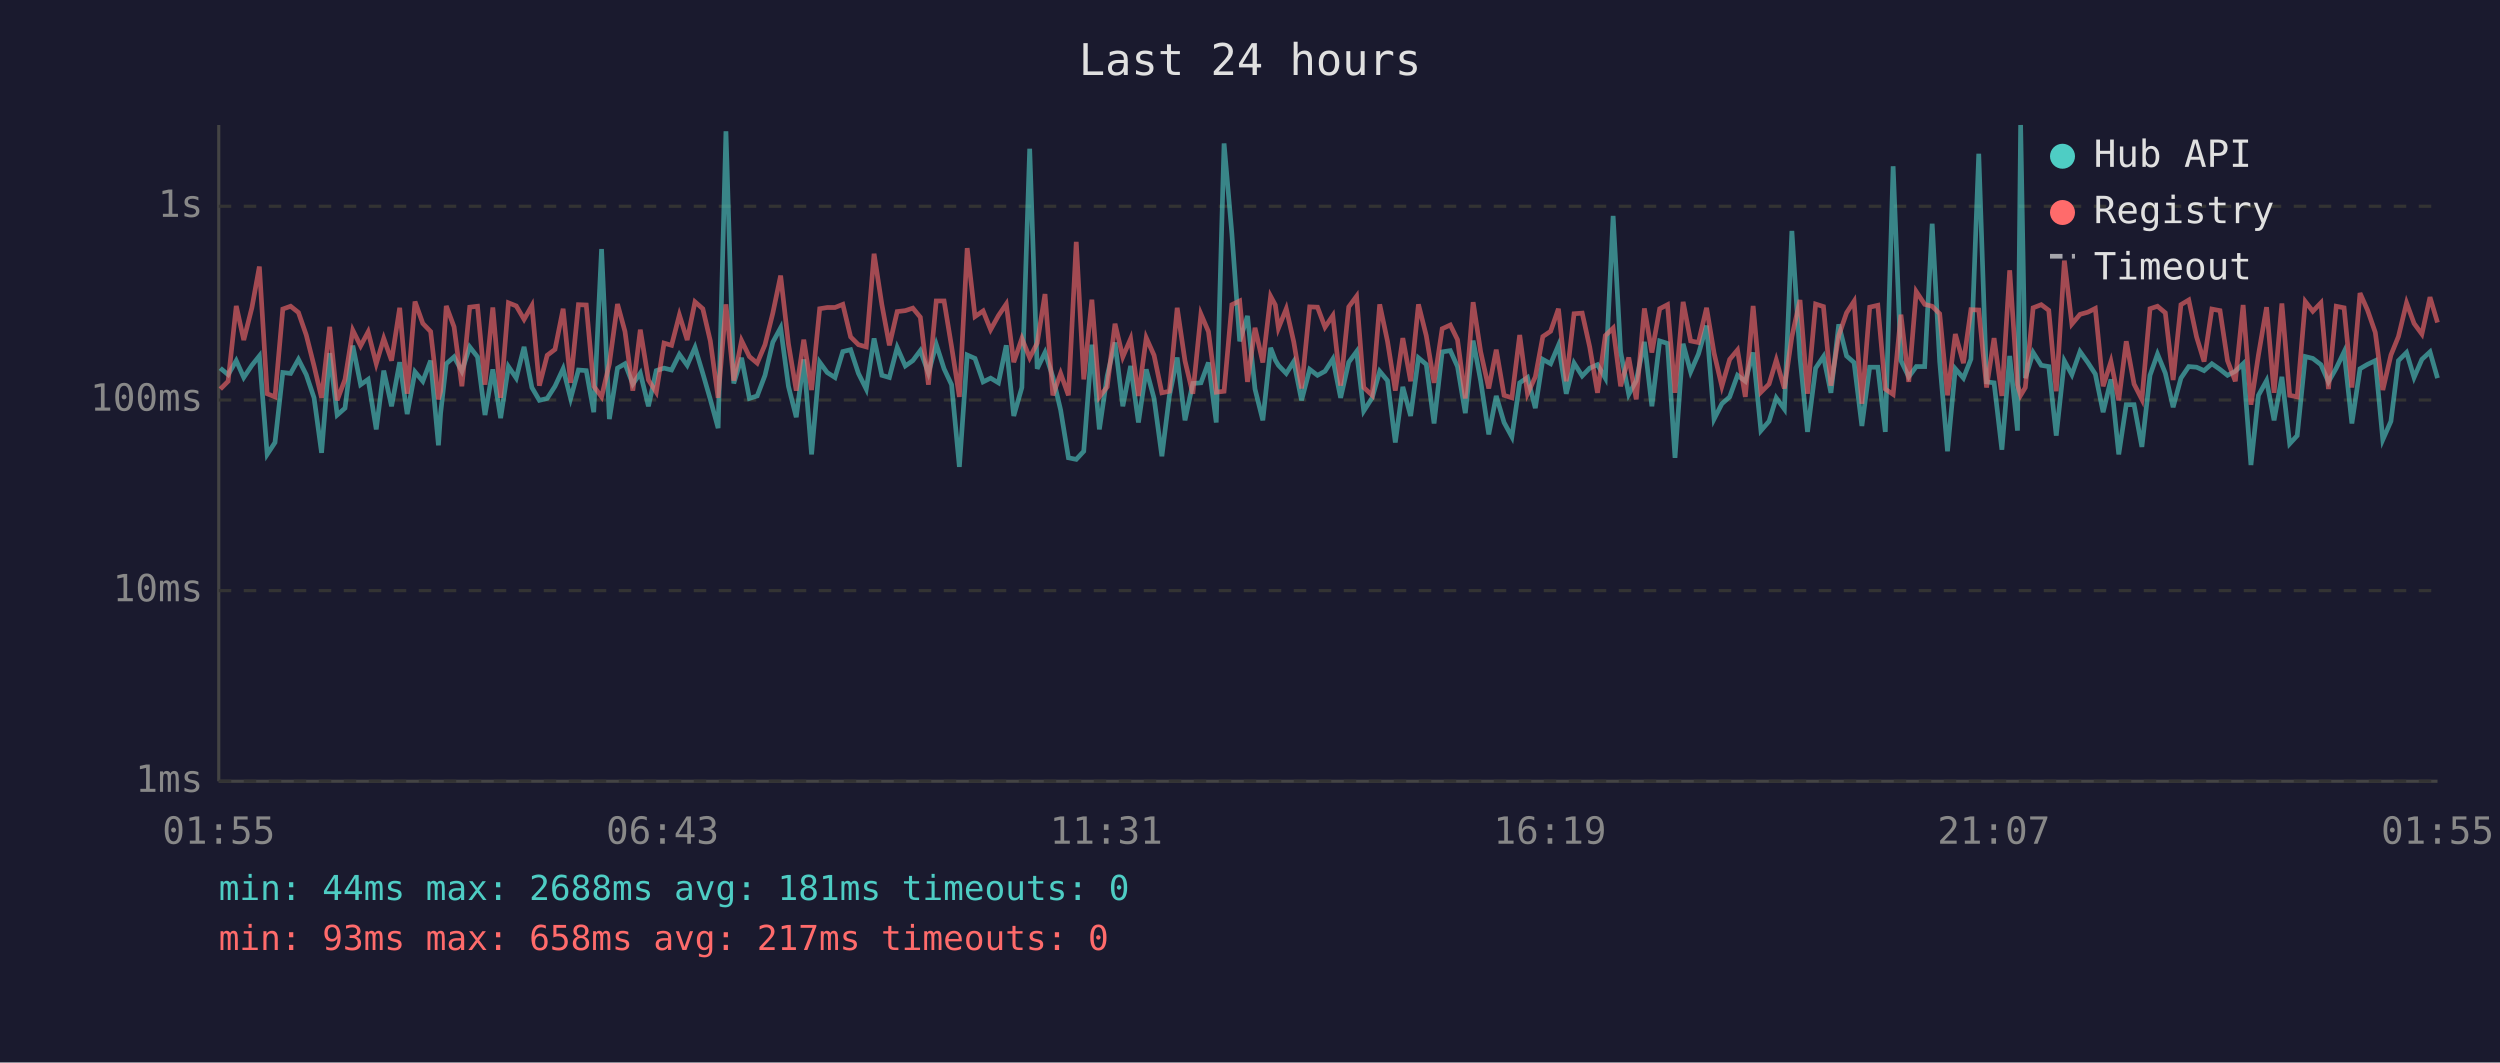
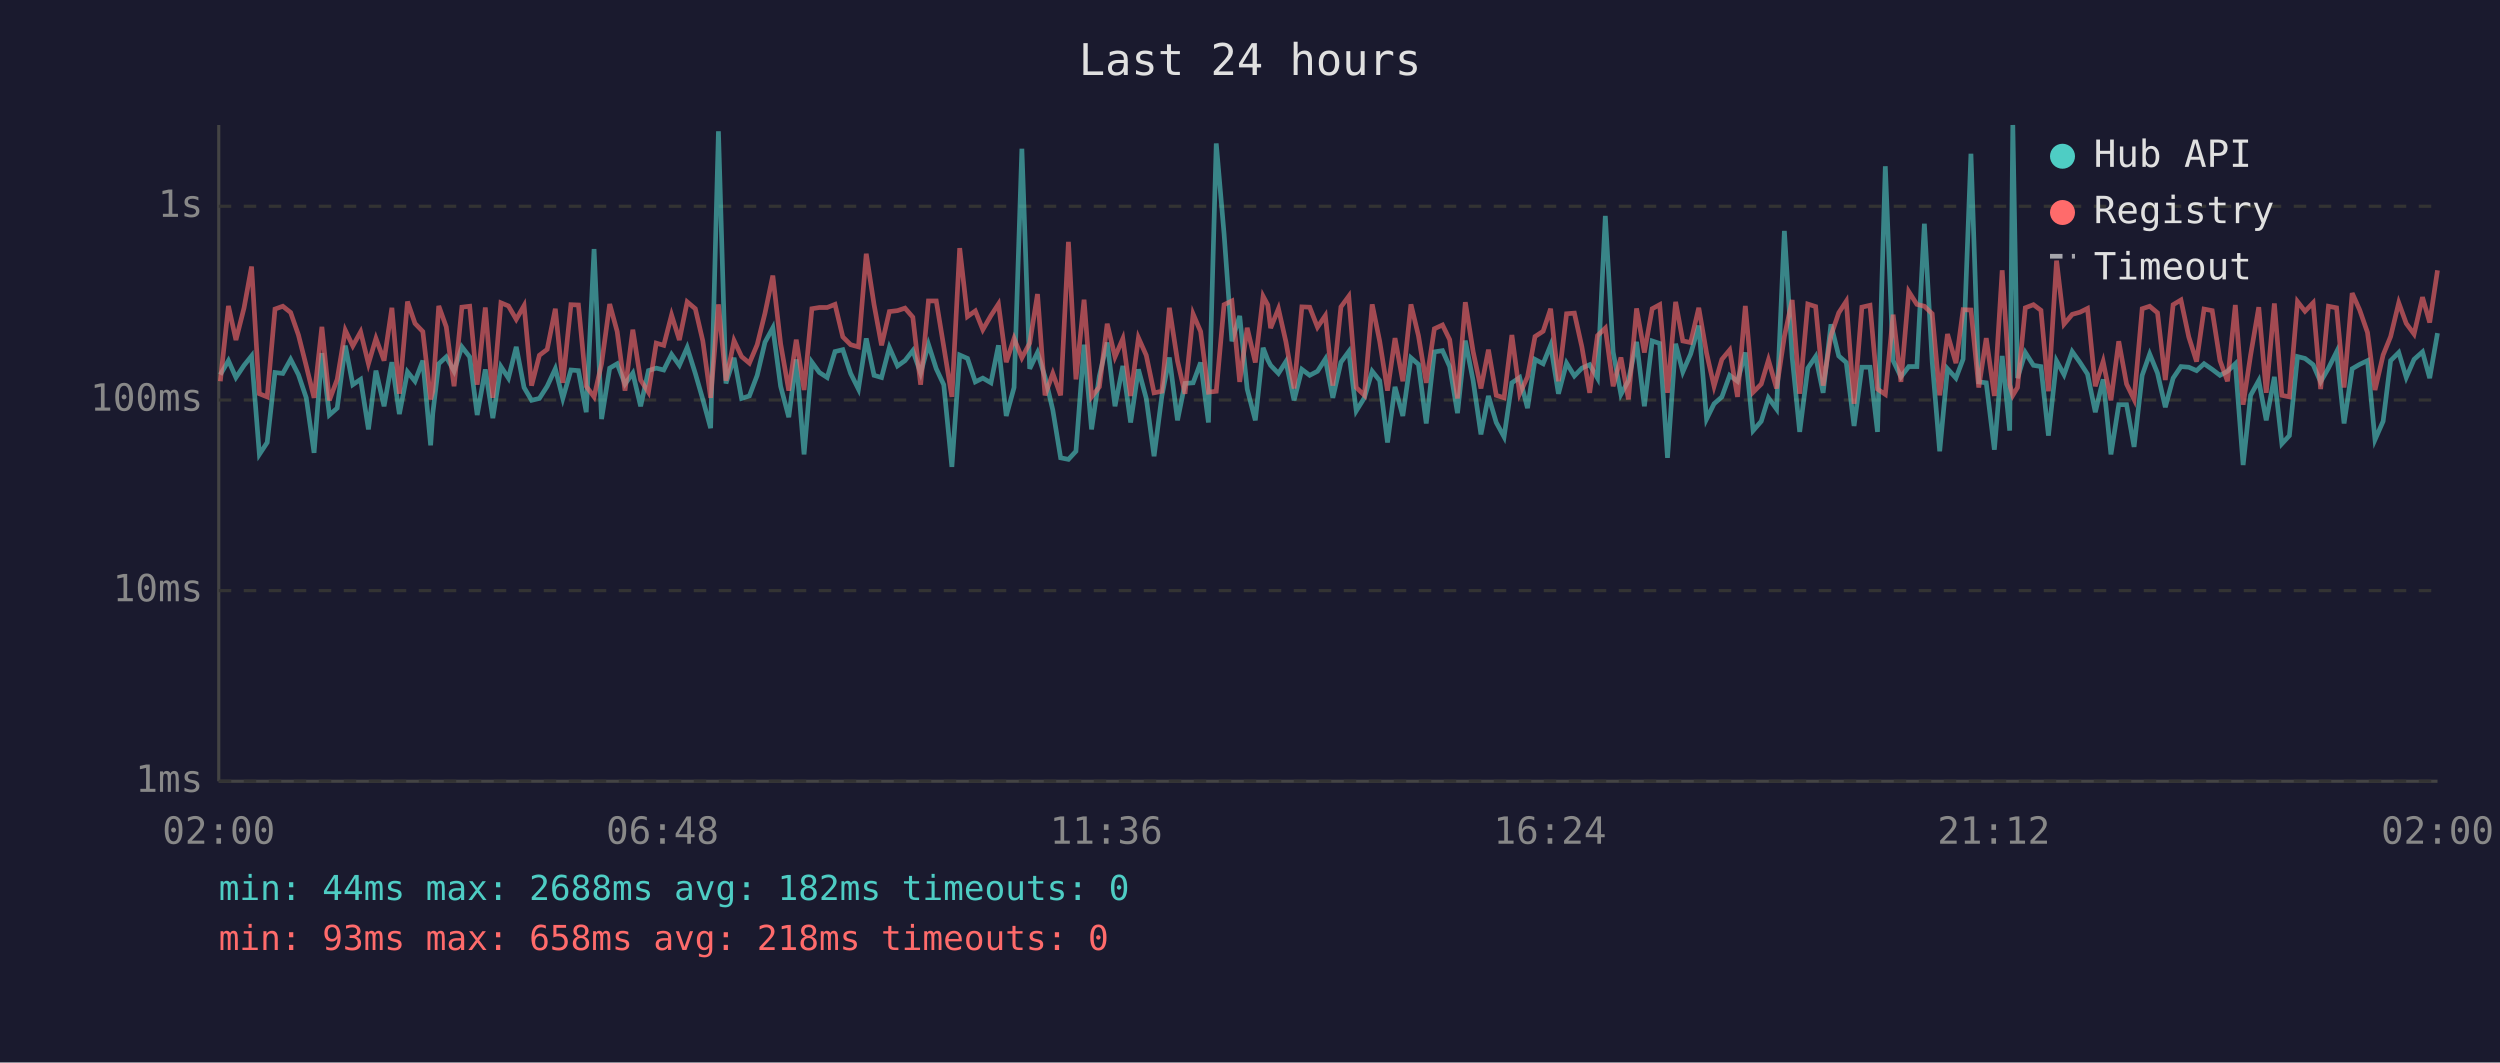
<svg xmlns="http://www.w3.org/2000/svg" viewBox="0 0 800 340" font-family="monospace" font-size="12">
  <rect width="800" height="340" fill="#1a1a2e" />
  <text x="400" y="24" fill="#e0e0e0" font-size="14" text-anchor="middle">Last 24 hours</text>
  <line x1="70" y1="40" x2="70" y2="250" stroke="#444" stroke-width="1" />
  <line x1="70" y1="250" x2="780" y2="250" stroke="#444" stroke-width="1" />
  <line x1="70" y1="250" x2="780" y2="250" stroke="#333" stroke-width="1" stroke-dasharray="4" />
  <text x="65" y="250" fill="#888" text-anchor="end" dominant-baseline="middle">1ms</text>
  <line x1="70" y1="189" x2="780" y2="189" stroke="#333" stroke-width="1" stroke-dasharray="4" />
  <text x="65" y="189" fill="#888" text-anchor="end" dominant-baseline="middle">10ms</text>
  <line x1="70" y1="128" x2="780" y2="128" stroke="#333" stroke-width="1" stroke-dasharray="4" />
  <text x="65" y="128" fill="#888" text-anchor="end" dominant-baseline="middle">100ms</text>
  <line x1="70" y1="66" x2="780" y2="66" stroke="#333" stroke-width="1" stroke-dasharray="4" />
  <text x="65" y="66" fill="#888" text-anchor="end" dominant-baseline="middle">1s</text>
-   <text x="70" y="270" fill="#888" text-anchor="middle">01:55</text>
-   <text x="212" y="270" fill="#888" text-anchor="middle">06:43</text>
-   <text x="354" y="270" fill="#888" text-anchor="middle">11:31</text>
-   <text x="496" y="270" fill="#888" text-anchor="middle">16:19</text>
-   <text x="638" y="270" fill="#888" text-anchor="middle">21:07</text>
-   <text x="780" y="270" fill="#888" text-anchor="middle">01:55</text>
-   <polyline points="70.5,117.8 73.0,119.9 75.6,115.4 78.0,120.8 80.6,116.9 83.0,113.9 85.5,145.4 88.0,141.6 90.5,119.2 93.0,119.5 95.5,115.0 98.0,119.9 100.5,127.3 102.9,144.9 105.5,113.0 107.9,132.8 110.4,130.6 112.9,110.6 115.4,123.1 117.8,121.4 120.4,137.4 122.8,118.6 125.3,130.0 127.9,115.9 130.3,132.5 132.8,119.0 135.3,122.0 137.8,115.4 140.3,142.5 141.0,132.2 142.8,116.4 145.3,114.2 147.8,118.8 150.3,111.0 152.8,114.2 155.2,132.8 157.7,118.2 160.2,133.8 162.7,117.3 165.2,121.0 167.7,111.0 170.2,124.0 172.6,128.1 175.1,127.5 177.6,123.6 180.2,118.0 182.6,127.5 185.1,118.4 187.6,118.6 190.0,131.9 192.5,79.7 195.0,134.1 197.6,117.8 200.0,116.4 202.5,122.9 204.9,119.4 207.5,130.0 210.0,118.6 212.5,117.8 214.9,118.4 217.4,113.4 219.9,116.9 222.4,111.2 224.9,119.5 227.3,127.8 229.8,137.0 232.3,42.0 234.8,122.7 237.3,114.5 239.8,127.5 242.3,126.7 244.8,120.1 247.3,109.5 249.8,104.9 252.3,123.6 254.8,133.5 257.2,115.0 259.7,145.4 262.3,115.9 264.7,119.2 267.2,120.8 269.7,112.5 272.2,111.9 274.7,119.5 277.2,124.5 279.7,108.3 282.2,120.1 284.6,120.8 287.1,111.2 289.7,117.1 292.1,115.4 294.5,112.2 297.1,119.4 299.6,110.2 302.1,118.0 304.5,123.1 307.0,149.4 309.5,113.6 312.0,114.7 314.6,122.2 317.0,121.0 319.5,122.5 322.0,110.5 324.4,133.1 327.0,124.0 329.5,47.6 331.9,118.0 334.4,112.8 336.9,120.6 339.4,131.2 341.9,146.5 344.4,147.0 346.8,144.4 349.4,110.3 351.8,137.4 354.3,120.3 356.8,109.6 359.3,130.0 361.8,117.1 364.3,135.2 366.8,118.2 369.3,127.5 371.8,146.0 374.2,126.7 376.7,114.4 379.2,134.5 381.7,122.7 384.3,122.5 386.7,116.0 389.2,135.2 391.7,45.9 394.2,74.8 396.7,109.2 399.2,101.1 401.6,124.5 404.1,134.5 406.6,111.3 408.1,115.2 409.1,116.9 411.6,119.5 414.0,115.7 416.5,128.1 419.1,118.2 421.6,120.1 424.0,118.8 426.5,114.9 429.0,127.3 431.6,115.9 434.1,112.5 436.4,131.5 439.1,127.3 441.5,118.8 444.0,121.8 446.5,141.6 448.9,123.8 451.4,133.1 453.9,114.5 456.4,116.6 458.9,135.5 461.5,112.6 464.1,112.2 466.4,117.3 468.9,132.2 471.4,109.0 473.8,121.8 476.4,139.0 478.8,126.7 481.3,135.2 483.8,139.8 486.3,122.5 488.8,120.8 491.3,130.6 493.7,115.0 496.2,116.4 498.7,110.5 501.2,126.0 503.7,116.2 506.3,120.3 508.7,117.8 511.2,116.7 513.7,121.0 516.2,69.1 518.6,112.6 521.2,126.2 523.6,121.8 526.2,109.4 528.6,130.0 531.1,109.1 533.6,109.9 536.0,146.5 538.6,110.0 541.0,119.0 543.5,113.3 546.1,104.2 548.5,134.1 551.0,129.2 553.5,127.0 556.0,120.1 558.5,122.0 561.0,112.8 563.5,137.8 566.1,134.8 568.4,127.3 571.0,130.9 573.4,73.9 576.0,114.4 578.4,138.2 581.0,117.8 583.5,114.1 585.9,125.7 588.4,103.8 590.9,113.9 593.3,116.0 595.8,136.3 598.3,117.5 600.9,117.5 603.3,138.2 605.8,53.2 608.3,115.4 610.8,120.6 613.2,117.3 615.9,117.3 618.3,71.6 620.7,115.7 623.2,144.4 625.7,118.0 628.3,121.0 630.7,114.9 633.2,49.2 635.7,122.2 638.1,122.5 640.6,143.9 643.1,113.9 645.6,137.8 646.6,40.0 648.1,121.0 650.6,112.8 653.2,116.9 655.6,117.3 658.0,139.4 660.6,115.5 663.0,119.9 665.6,112.5 668.1,116.0 670.5,119.7 673.0,131.9 675.5,121.4 678.0,145.4 680.4,129.5 682.9,129.5 685.4,143.0 688.0,120.1 690.4,113.3 692.9,119.4 695.4,130.3 697.9,121.0 700.4,117.3 702.9,117.5 705.3,118.6 707.8,116.4 710.4,118.2 712.8,120.1 715.3,118.8 717.8,116.4 720.3,148.8 722.7,126.5 725.3,121.8 727.7,134.5 730.2,120.6 732.7,142.0 735.1,139.4 737.7,114.1 740.1,114.7 742.7,116.7 745.1,122.2 747.6,117.8 750.1,112.6 752.6,135.5 755.2,118.0 757.6,116.6 760.1,115.4 762.5,140.7 765.1,134.8 767.5,115.4 770.1,112.8 772.5,120.8 775.0,115.0 777.6,112.6 780.0,121.0" fill="none" stroke="#4ecdc4" stroke-width="1.5" opacity="0.6" />
-   <polyline points="70.5,124.5 73.0,122.0 75.6,97.9 78.0,108.8 80.6,98.5 83.0,85.3 85.5,126.0 88.0,127.0 90.5,98.9 93.0,98.0 95.5,100.0 98.0,107.2 100.5,117.1 102.9,127.3 105.5,104.6 107.9,128.1 110.4,121.4 112.9,105.7 115.4,110.7 117.8,106.2 120.4,116.4 122.8,108.3 125.3,115.4 127.9,98.5 130.3,126.0 132.8,96.5 135.3,103.5 137.8,106.1 140.3,127.8 141.0,125.2 142.8,97.9 145.3,104.6 147.8,123.6 150.3,98.3 152.8,98.0 155.2,123.1 157.7,98.4 160.2,127.3 162.7,96.9 165.2,97.9 167.7,102.2 170.2,97.8 172.6,123.4 175.1,113.7 177.6,111.8 180.2,98.8 182.6,122.5 185.1,97.5 187.6,97.6 190.0,123.6 192.5,127.0 195.0,116.4 197.6,97.3 200.0,106.1 202.5,125.0 204.9,105.5 207.5,121.6 210.0,125.5 212.5,109.8 214.9,110.5 217.4,100.8 219.9,108.8 222.4,96.6 224.9,98.8 227.3,109.1 229.8,127.3 232.3,97.4 234.8,121.8 237.3,109.0 239.8,114.1 242.3,116.2 244.8,110.3 247.3,100.2 249.8,88.2 252.3,110.0 254.8,125.0 257.2,108.7 259.7,124.8 262.3,98.8 264.7,98.4 267.2,98.4 269.7,97.4 272.2,107.8 274.7,110.3 277.2,111.0 279.7,81.2 282.2,97.5 284.6,110.5 287.1,99.7 289.7,99.4 292.1,98.6 294.5,101.5 297.1,123.1 299.6,96.3 302.1,96.3 304.5,110.9 307.0,127.0 309.5,79.4 312.0,101.3 314.6,99.5 317.0,105.5 319.5,101.0 322.0,97.3 324.4,115.9 327.0,108.3 329.5,114.5 331.9,109.8 334.4,94.1 336.9,126.5 339.4,119.5 341.9,126.5 344.4,77.4 346.8,121.4 349.4,95.9 351.8,127.0 354.3,123.8 356.8,103.6 359.3,114.2 361.8,108.4 364.3,126.7 366.8,108.1 369.3,113.7 371.8,125.7 374.2,125.2 376.7,98.5 379.2,115.5 381.7,126.0 384.3,100.5 386.7,106.1 389.2,125.5 391.7,125.2 394.2,97.5 396.7,96.3 399.2,122.2 401.6,104.9 404.1,116.0 406.6,94.8 408.1,97.6 409.1,105.0 411.6,98.8 414.0,109.4 416.5,124.3 419.1,98.2 421.6,98.3 424.0,104.7 426.5,101.0 429.0,123.4 431.6,98.2 434.1,94.8 436.4,124.0 439.1,126.5 441.5,97.4 444.0,109.2 446.5,125.0 448.9,108.2 451.4,122.0 453.9,97.4 456.4,107.4 458.9,122.5 461.5,105.2 464.1,104.0 466.4,108.7 468.9,127.5 471.4,96.7 473.8,112.5 476.4,124.3 478.8,111.9 481.3,126.5 483.8,127.3 486.3,107.2 488.8,126.0 491.3,120.6 493.7,107.7 496.2,106.0 498.7,98.8 501.2,122.0 503.7,100.4 506.3,100.2 508.7,111.0 511.2,125.7 513.7,107.4 516.2,105.0 518.6,123.6 521.2,114.4 523.6,127.8 526.2,98.7 528.6,112.8 531.1,98.8 533.6,97.5 536.0,125.7 538.6,96.6 541.0,109.1 543.5,109.6 546.1,98.5 548.5,113.0 551.0,123.6 553.5,115.0 556.0,112.0 558.5,127.0 561.0,97.9 563.5,125.5 566.1,122.9 568.4,115.2 571.0,124.3 573.4,107.7 576.0,96.0 578.4,126.0 581.0,97.3 583.5,98.1 585.9,123.4 588.4,107.4 590.9,100.1 593.3,96.4 595.8,129.2 598.3,98.3 600.9,97.7 603.3,124.5 605.8,126.2 608.3,100.7 610.8,122.2 613.2,93.3 615.9,97.4 618.3,98.0 620.7,100.4 623.2,126.5 625.7,106.9 628.3,116.2 630.7,99.1 633.2,99.2 635.7,124.0 638.1,108.2 640.6,126.7 643.1,86.5 645.6,123.1 646.6,126.5 648.1,124.0 650.6,98.5 653.2,97.5 655.6,99.3 658.0,125.2 660.6,83.4 663.0,103.7 665.6,100.6 668.1,99.9 670.5,98.7 673.0,123.6 675.5,115.7 678.0,128.1 680.4,109.2 682.9,122.9 685.4,127.8 688.0,98.8 690.4,98.0 692.9,100.1 695.4,121.6 697.9,97.5 700.4,96.0 702.9,107.8 705.3,115.7 707.8,98.9 710.4,99.4 712.8,115.4 715.3,122.0 717.8,97.6 720.3,129.5 722.7,113.6 725.3,98.3 727.7,125.7 730.2,97.1 732.7,126.5 735.1,127.0 737.7,96.5 740.1,99.6 742.7,96.9 745.1,124.5 747.6,98.0 750.1,98.5 752.6,124.0 755.2,93.8 757.6,99.2 760.1,106.4 762.5,124.8 765.1,113.6 767.5,107.7 770.1,96.9 772.5,103.5 775.0,106.9 777.6,95.1 780.0,103.2" fill="none" stroke="#ff6b6b" stroke-width="1.5" opacity="0.6" />
+   <text x="70" y="270" fill="#888" text-anchor="middle">02:00</text>
+   <text x="212" y="270" fill="#888" text-anchor="middle">06:48</text>
+   <text x="354" y="270" fill="#888" text-anchor="middle">11:36</text>
+   <text x="496" y="270" fill="#888" text-anchor="middle">16:24</text>
+   <text x="638" y="270" fill="#888" text-anchor="middle">21:12</text>
+   <text x="780" y="270" fill="#888" text-anchor="middle">02:00</text>
+   <polyline points="70.5,119.9 73.1,115.4 75.5,120.8 78.1,116.9 80.5,113.9 83.0,145.4 85.5,141.6 88.0,119.2 90.5,119.5 93.0,115.0 95.5,119.9 98.0,127.3 100.5,144.9 103.0,113.0 105.4,132.8 107.9,130.6 110.5,110.6 112.9,123.1 115.4,121.4 117.9,137.4 120.3,118.6 122.9,130.0 125.4,115.9 127.8,132.5 130.4,119.0 132.8,122.0 135.3,115.4 137.8,142.5 138.5,132.2 140.4,116.4 142.8,114.2 145.3,118.8 147.8,111.0 150.3,114.2 152.7,132.8 155.3,118.2 157.7,133.8 160.3,117.3 162.7,121.0 165.2,111.0 167.7,124.0 170.1,128.1 172.6,127.5 175.1,123.6 177.7,118.0 180.1,127.5 182.7,118.4 185.1,118.6 187.6,131.9 190.1,79.7 192.5,134.1 195.1,117.8 197.5,116.4 200.0,122.9 202.5,119.4 205.0,130.0 207.5,118.6 210.0,117.8 212.4,118.4 214.9,113.4 217.4,116.9 219.9,111.2 222.5,119.5 224.9,127.8 227.4,137.0 229.9,42.0 232.3,122.7 234.9,114.5 237.3,127.5 239.8,126.7 242.3,120.1 244.8,109.5 247.3,104.9 249.8,123.6 252.4,133.5 254.8,115.0 257.3,145.4 259.8,115.9 262.2,119.2 264.7,120.8 267.2,112.5 269.7,111.9 272.2,119.5 274.7,124.5 277.2,108.3 279.7,120.1 282.1,120.8 284.6,111.2 287.2,117.1 289.6,115.4 292.1,112.2 294.6,119.4 297.1,110.2 299.6,118.0 302.0,123.1 304.6,149.4 307.1,113.6 309.6,114.7 312.1,122.2 314.5,121.0 317.1,122.5 319.5,110.5 322.0,133.1 324.5,124.0 327.0,47.6 329.5,118.0 332.0,112.8 334.4,120.6 336.9,131.2 339.4,146.5 341.9,147.0 344.3,144.4 346.9,110.3 349.3,137.4 351.8,120.3 354.3,109.6 356.8,130.0 359.3,117.1 361.8,135.2 364.3,118.2 366.8,127.5 369.3,146.0 371.8,126.7 374.2,114.4 376.8,134.5 379.2,122.7 381.8,122.5 384.2,116.0 386.7,135.2 389.2,45.9 391.7,74.8 394.2,109.2 396.7,101.1 399.1,124.5 401.7,134.5 404.2,111.3 405.7,115.2 406.6,116.9 409.1,119.5 411.5,115.7 414.1,128.1 416.6,118.2 419.1,120.1 421.6,118.8 424.1,114.9 426.5,127.3 429.1,115.9 431.6,112.5 434.0,131.5 436.6,127.3 439.1,118.8 441.5,121.8 444.0,141.6 446.4,123.8 448.9,133.1 451.5,114.5 453.9,116.6 456.4,135.5 459.0,112.6 461.6,112.2 463.9,117.3 466.4,132.2 468.9,109.0 471.4,121.8 473.9,139.0 476.3,126.7 478.8,135.2 481.3,139.8 483.8,122.5 486.3,120.8 488.8,130.6 491.2,115.0 493.8,116.4 496.2,110.5 498.7,126.0 501.3,116.2 503.8,120.3 506.2,117.8 508.7,116.7 511.2,121.0 513.7,69.1 516.2,112.6 518.7,126.2 521.1,121.8 523.7,109.4 526.2,130.0 528.7,109.1 531.1,109.9 533.6,146.5 536.2,110.0 538.5,119.0 541.0,113.3 543.6,104.2 546.1,134.1 548.5,129.2 551.0,127.0 553.5,120.1 556.0,122.0 558.5,112.8 561.0,137.8 563.6,134.8 565.9,127.3 568.5,130.9 571.0,73.9 573.5,114.4 575.9,138.2 578.5,117.8 581.0,114.1 583.4,125.7 585.9,103.8 588.4,113.9 590.8,116.0 593.3,136.3 595.8,117.5 598.4,117.5 600.8,138.2 603.3,53.2 605.8,115.4 608.3,120.6 610.8,117.3 613.4,117.3 615.8,71.6 618.3,115.7 620.7,144.4 623.2,118.0 625.9,121.0 628.2,114.9 630.7,49.2 633.2,122.2 635.6,122.5 638.2,143.9 640.7,113.9 643.1,137.8 644.1,40.0 645.6,121.0 648.1,112.8 650.7,116.9 653.1,117.3 655.5,139.4 658.1,115.5 660.5,119.9 663.1,112.5 665.6,116.0 668.0,119.7 670.5,131.9 673.0,121.4 675.5,145.4 678.0,129.5 680.5,129.5 682.9,143.0 685.5,120.1 687.9,113.3 690.4,119.4 692.9,130.3 695.4,121.0 697.9,117.3 700.4,117.5 702.9,118.6 705.3,116.4 707.9,118.2 710.4,120.1 712.8,118.8 715.3,116.4 717.8,148.8 720.2,126.5 722.8,121.8 725.2,134.5 727.8,120.6 730.2,142.0 732.6,139.4 735.2,114.1 737.6,114.7 740.2,116.7 742.6,122.2 745.1,117.8 747.7,112.6 750.1,135.5 752.7,118.0 755.1,116.6 757.6,115.4 760.0,140.7 762.6,134.8 765.0,115.4 767.6,112.8 770.0,120.8 772.5,115.0 775.2,112.6 777.5,121.0 780.0,106.6" fill="none" stroke="#4ecdc4" stroke-width="1.5" opacity="0.6" />
+   <polyline points="70.5,122.0 73.1,97.9 75.5,108.8 78.1,98.5 80.5,85.3 83.0,126.0 85.5,127.0 88.0,98.9 90.5,98.0 93.0,100.0 95.5,107.2 98.0,117.1 100.5,127.3 103.0,104.6 105.4,128.1 107.9,121.4 110.5,105.7 112.9,110.7 115.4,106.2 117.9,116.4 120.3,108.3 122.9,115.4 125.4,98.5 127.8,126.0 130.4,96.5 132.8,103.5 135.3,106.1 137.8,127.8 138.5,125.2 140.4,97.9 142.8,104.6 145.3,123.6 147.8,98.3 150.3,98.0 152.7,123.1 155.3,98.4 157.7,127.3 160.3,96.9 162.7,97.9 165.2,102.2 167.7,97.8 170.1,123.4 172.6,113.7 175.1,111.8 177.7,98.8 180.1,122.5 182.7,97.5 185.1,97.6 187.6,123.6 190.1,127.0 192.5,116.4 195.1,97.3 197.5,106.1 200.0,125.0 202.5,105.5 205.0,121.6 207.5,125.5 210.0,109.8 212.4,110.5 214.9,100.8 217.4,108.8 219.9,96.6 222.5,98.8 224.9,109.1 227.4,127.3 229.9,97.4 232.3,121.8 234.9,109.0 237.3,114.1 239.8,116.2 242.3,110.3 244.8,100.2 247.3,88.2 249.8,110.0 252.4,125.0 254.8,108.7 257.3,124.8 259.8,98.8 262.2,98.4 264.7,98.4 267.2,97.4 269.7,107.8 272.2,110.3 274.7,111.0 277.2,81.2 279.7,97.5 282.1,110.5 284.6,99.7 287.2,99.4 289.6,98.6 292.1,101.5 294.6,123.1 297.1,96.3 299.6,96.3 302.0,110.9 304.6,127.0 307.1,79.4 309.6,101.3 312.1,99.5 314.5,105.5 317.1,101.0 319.5,97.3 322.0,115.9 324.5,108.3 327.0,114.5 329.5,109.8 332.0,94.1 334.4,126.5 336.9,119.5 339.4,126.5 341.9,77.4 344.3,121.4 346.9,95.9 349.3,127.0 351.8,123.8 354.3,103.6 356.8,114.2 359.3,108.4 361.8,126.7 364.3,108.1 366.8,113.7 369.3,125.7 371.8,125.2 374.2,98.5 376.8,115.5 379.2,126.0 381.8,100.5 384.2,106.1 386.7,125.5 389.2,125.2 391.7,97.5 394.2,96.3 396.7,122.2 399.1,104.9 401.7,116.0 404.2,94.8 405.7,97.6 406.6,105.0 409.1,98.8 411.5,109.4 414.1,124.3 416.6,98.2 419.1,98.3 421.6,104.7 424.1,101.0 426.5,123.4 429.1,98.2 431.6,94.8 434.0,124.0 436.6,126.5 439.1,97.4 441.5,109.2 444.0,125.0 446.4,108.2 448.9,122.0 451.5,97.4 453.9,107.4 456.4,122.5 459.0,105.2 461.6,104.0 463.9,108.7 466.4,127.5 468.9,96.7 471.4,112.5 473.9,124.3 476.3,111.9 478.8,126.5 481.3,127.3 483.8,107.2 486.3,126.0 488.8,120.6 491.2,107.7 493.8,106.0 496.2,98.8 498.7,122.0 501.3,100.4 503.8,100.2 506.2,111.0 508.7,125.7 511.2,107.4 513.7,105.0 516.2,123.6 518.7,114.4 521.1,127.8 523.7,98.7 526.2,112.8 528.7,98.8 531.1,97.5 533.6,125.7 536.2,96.6 538.5,109.1 541.0,109.6 543.6,98.5 546.1,113.0 548.5,123.6 551.0,115.0 553.5,112.0 556.0,127.0 558.5,97.9 561.0,125.5 563.6,122.9 565.9,115.2 568.5,124.3 571.0,107.7 573.5,96.0 575.9,126.0 578.5,97.3 581.0,98.1 583.4,123.4 585.9,107.4 588.4,100.1 590.8,96.4 593.3,129.2 595.8,98.3 598.4,97.7 600.8,124.5 603.3,126.2 605.8,100.7 608.3,122.2 610.8,93.3 613.4,97.4 615.8,98.0 618.3,100.4 620.7,126.5 623.2,106.9 625.9,116.2 628.2,99.1 630.7,99.2 633.2,124.0 635.6,108.2 638.2,126.7 640.7,86.5 643.1,123.1 644.1,126.5 645.6,124.0 648.1,98.5 650.7,97.5 653.1,99.3 655.5,125.2 658.1,83.4 660.5,103.7 663.1,100.6 665.6,99.9 668.0,98.7 670.5,123.6 673.0,115.7 675.5,128.1 678.0,109.2 680.5,122.9 682.9,127.8 685.5,98.8 687.9,98.0 690.4,100.1 692.9,121.6 695.4,97.5 697.9,96.0 700.4,107.8 702.9,115.7 705.3,98.9 707.9,99.4 710.4,115.4 712.8,122.0 715.3,97.6 717.8,129.5 720.2,113.6 722.8,98.3 725.2,125.7 727.8,97.1 730.2,126.5 732.6,127.0 735.2,96.5 737.6,99.6 740.2,96.9 742.6,124.5 745.1,98.0 747.7,98.5 750.1,124.0 752.7,93.8 755.1,99.2 757.6,106.4 760.0,124.8 762.6,113.6 765.0,107.7 767.6,96.9 770.0,103.5 772.5,106.9 775.2,95.1 777.5,103.2 780.0,86.5" fill="none" stroke="#ff6b6b" stroke-width="1.5" opacity="0.6" />
  <circle cx="660" cy="50" r="4" fill="#4ecdc4" />
  <text x="670" y="50" fill="#e0e0e0" dominant-baseline="middle">Hub API</text>
  <circle cx="660" cy="68" r="4" fill="#ff6b6b" />
  <text x="670" y="68" fill="#e0e0e0" dominant-baseline="middle">Registry</text>
  <line x1="656" y1="82" x2="664" y2="82" stroke="#e0e0e0" stroke-width="1.5" stroke-dasharray="4,3" opacity="0.7" />
  <text x="670" y="86" fill="#e0e0e0" dominant-baseline="middle">Timeout</text>
-   <text x="70" y="288" fill="#4ecdc4" font-size="11">min: 44ms  max: 2688ms  avg: 181ms  timeouts: 0</text>
-   <text x="70" y="304" fill="#ff6b6b" font-size="11">min: 93ms  max: 658ms  avg: 217ms  timeouts: 0</text>
+   <text x="70" y="288" fill="#4ecdc4" font-size="11">min: 44ms  max: 2688ms  avg: 182ms  timeouts: 0</text>
+   <text x="70" y="304" fill="#ff6b6b" font-size="11">min: 93ms  max: 658ms  avg: 218ms  timeouts: 0</text>
</svg>
